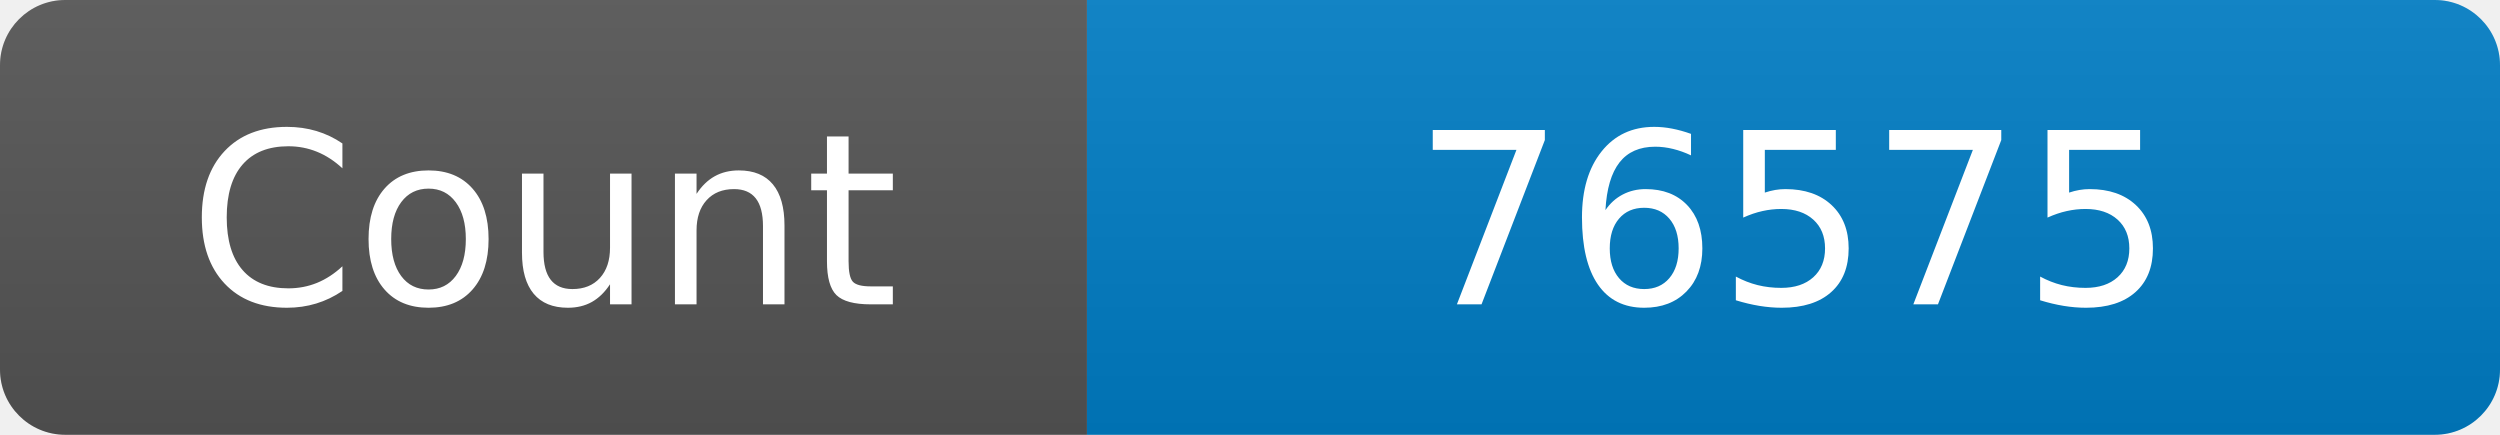
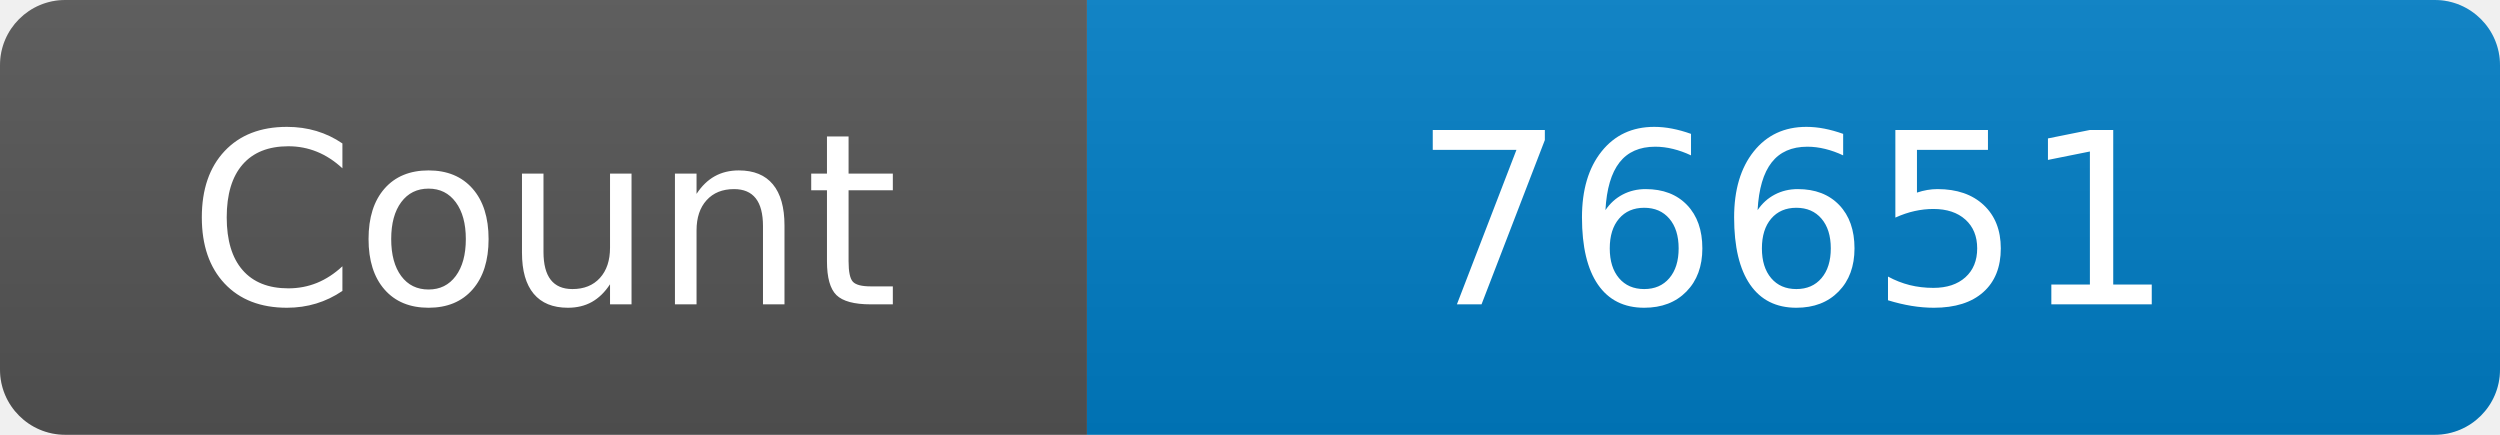
<svg xmlns="http://www.w3.org/2000/svg" width="115" height="20" role="img" aria-label="Maintained?: yes">
  <linearGradient id="s" x2="0" y2="100%">
    <stop offset="0" stop-color="#bbb" stop-opacity=".1" />
    <stop offset="1" stop-opacity=".1" />
  </linearGradient>
  <clipPath id="r">
    <rect width="115" height="20" rx="3" fill="#fff" />
  </clipPath>
  <g clip-path="url(#r)">
    <rect width="50" height="20" fill="#555" />
    <rect x="50" width="160" height="20" fill="#007ec6" />
    <rect width="115" height="20" fill="url(#s)" />
  </g>
  <g fill="#fff" text-anchor="middle" font-family="Verdana,Geneva,DejaVu Sans,sans-serif" font-size="110">
    <text x="250" y="140" transform="scale(.1)" fill="#fff">Count</text>
-     <text x="825" y="140" transform="scale(.1)" fill="#fff">76575</text>
+     <text x="825" y="140" transform="scale(.1)" fill="#fff">76651</text>
  </g>
</svg>
